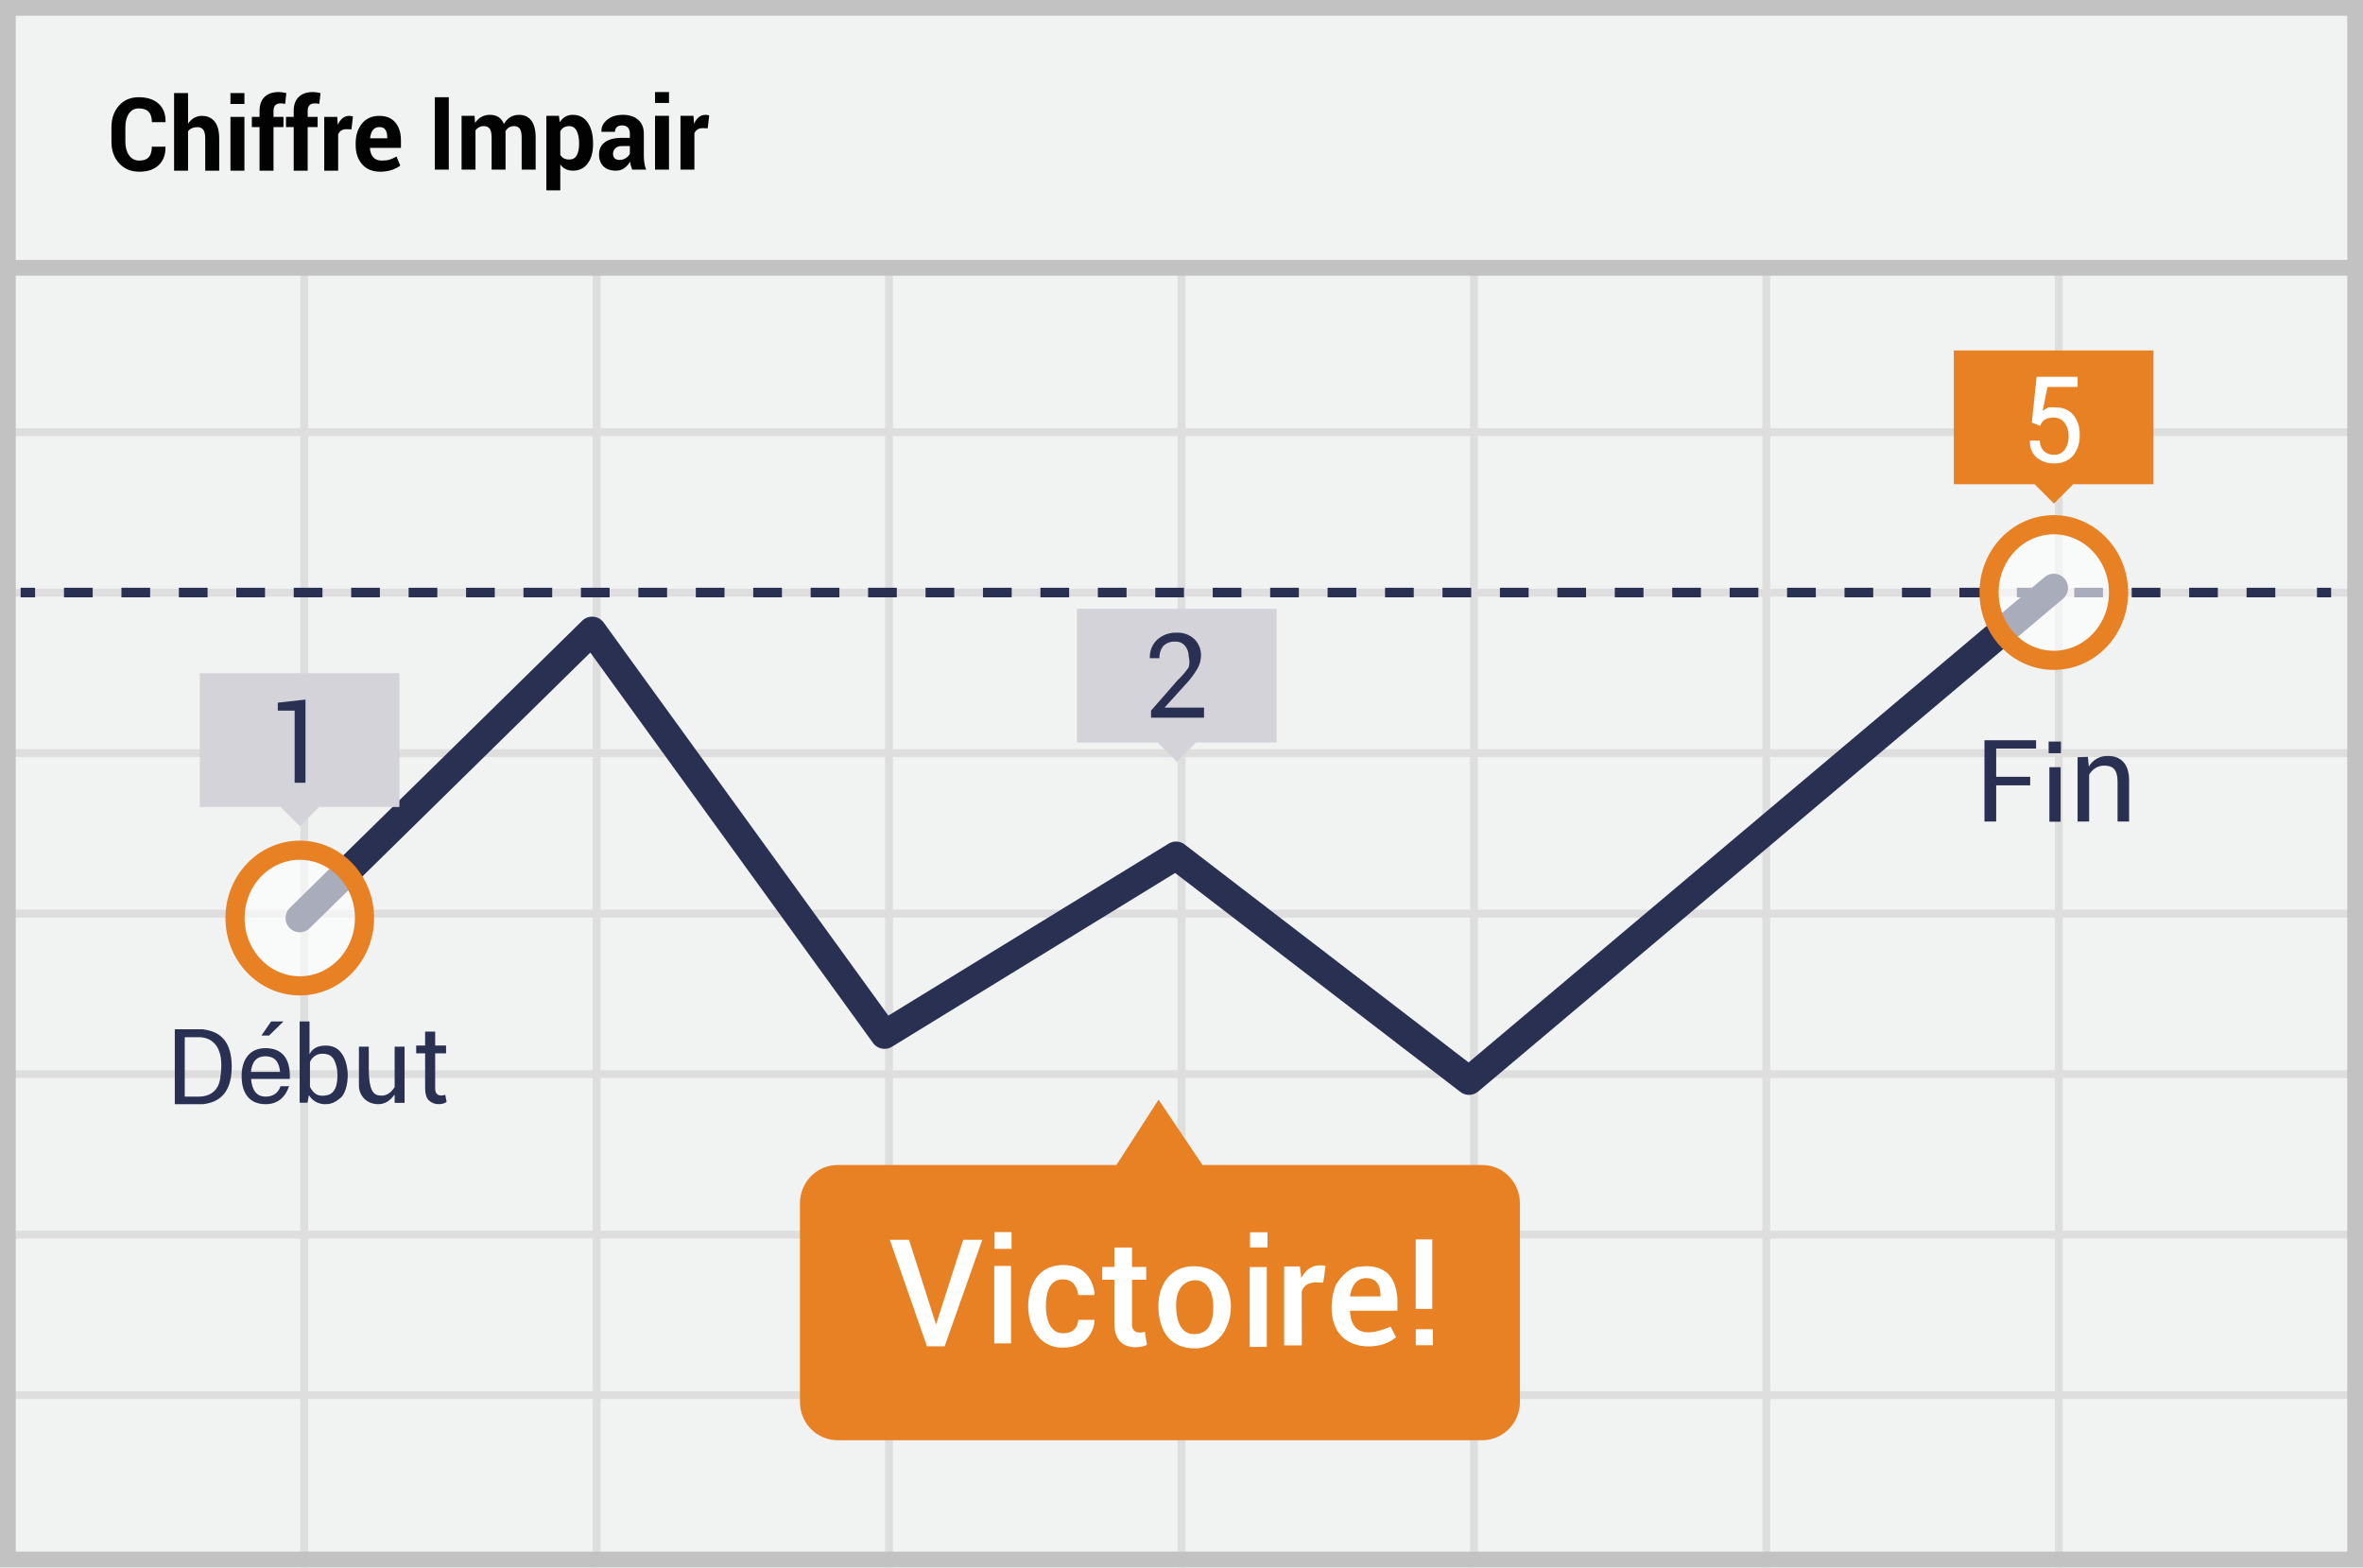
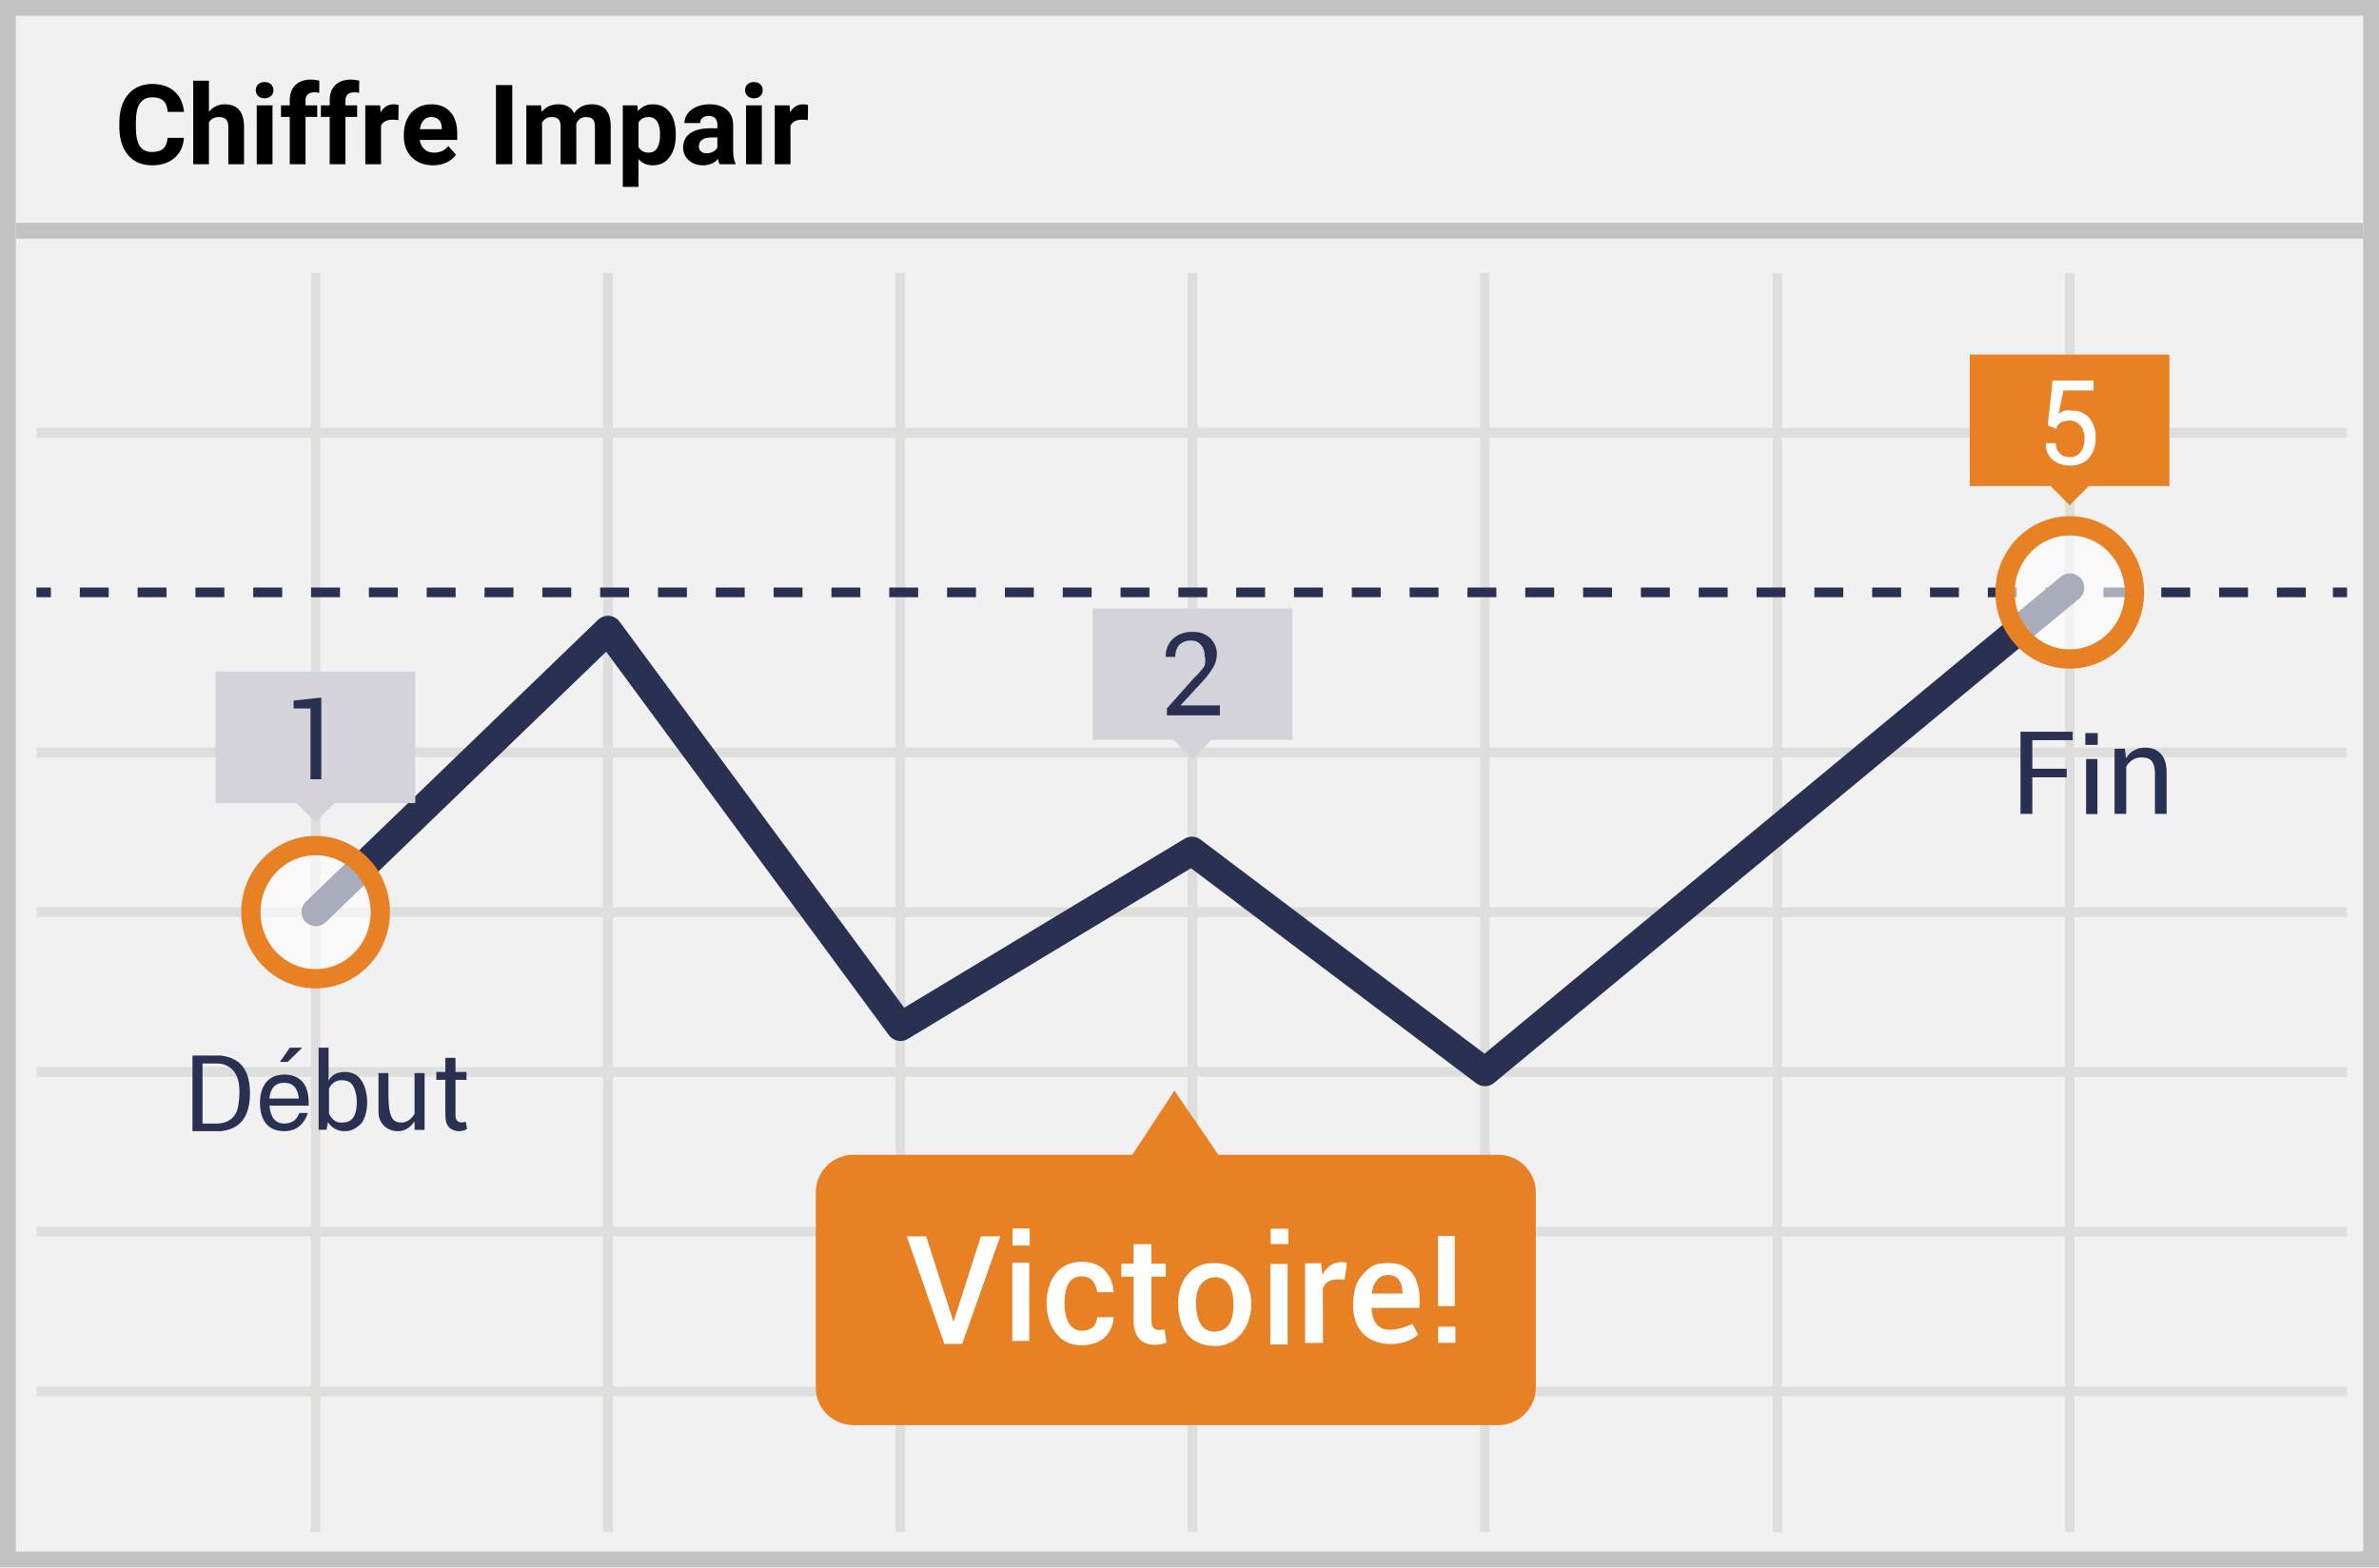
- <svg xmlns="http://www.w3.org/2000/svg" width="300" height="199" viewBox="0 0 300 199">
+ <svg xmlns="http://www.w3.org/2000/svg" width="299" height="197">
  <g fill="none" fill-rule="evenodd">
-     <path fill="#F1F2F2" fill-rule="nonzero" d="M0 0h300v199H0z" />
-     <path fill="#F1F2F2" fill-rule="nonzero" d="M0 0h300v199H0z" />
-     <path d="M39.125 55.375V74.75H75.25V55.375H39.125zm0-1H75.25V34h1v20.375h36.125V34h1v20.375H149.5V34h1v20.375h36.125V34h1v20.375h36.125V34h1v20.375h36.125V34h1v20.375H299.5v1h-37.625V74.75H299.5v1h-37.625v19.375H299.5v1h-37.625V115.5H299.5v1h-37.625v19.375H299.5v1h-37.625v19.375H299.5v1h-37.625v19.375H299.5v1h-37.625V199h-1v-21.375H224.75V199h-1v-21.375h-36.125V199h-1v-21.375H150.5V199h-1v-21.375h-36.125V199h-1v-21.375H76.25V199h-1v-21.375H39.125V199h-1v-21.375H1.5v-1h36.625V157.25H1.5v-1h36.625v-19.375H1.5v-1h36.625V116.5H1.5v-1h36.625V96.125H1.5v-1h36.625V75.75H1.5v-1h36.625V55.375H1.5v-1h36.625V34h1v20.375zm221.75 1H224.75V74.75h36.125V55.375zm-37.125 0h-36.125V74.75h36.125V55.375zm-37.125 0H150.5V74.75h36.125V55.375zm-37.125 0h-36.125V74.75H149.5V55.375zm-37.125 0H76.25V74.75h36.125V55.375zM39.125 75.75v19.375H75.25V75.75H39.125zm221.75 0H224.75v19.375h36.125V75.75zm-37.125 0h-36.125v19.375h36.125V75.75zm-37.125 0H150.5v19.375h36.125V75.75zm-37.125 0h-36.125v19.375H149.5V75.75zm-37.125 0H76.25v19.375h36.125V75.75zm-73.25 20.375V115.5H75.25V96.125H39.125zm221.75 0H224.75V115.5h36.125V96.125zm-37.125 0h-36.125V115.5h36.125V96.125zm-37.125 0H150.5V115.5h36.125V96.125zm-37.125 0h-36.125V115.5H149.5V96.125zm-37.125 0H76.25V115.5h36.125V96.125zM39.125 116.5v19.375H75.25V116.5H39.125zm221.75 0H224.75v19.375h36.125V116.5zm-37.125 0h-36.125v19.375h36.125V116.5zm-37.125 0H150.5v19.375h36.125V116.5zm-37.125 0h-36.125v19.375H149.5V116.5zm-37.125 0H76.25v19.375h36.125V116.5zm-73.25 20.375v19.375H75.25v-19.375H39.125zm221.75 0H224.75v19.375h36.125v-19.375zm-37.125 0h-36.125v19.375h36.125v-19.375zm-37.125 0H150.5v19.375h36.125v-19.375zm-37.125 0h-36.125v19.375H149.5v-19.375zm-37.125 0H76.25v19.375h36.125v-19.375zm-73.25 20.375v19.375H75.25V157.25H39.125zm221.75 0H224.75v19.375h36.125V157.25zm-37.125 0h-36.125v19.375h36.125V157.25zm-37.125 0H150.5v19.375h36.125V157.25zm-37.125 0h-36.125v19.375H149.5V157.25zm-37.125 0H76.25v19.375h36.125V157.25z" fill="#DFDEDE" fill-rule="nonzero" />
-     <path stroke="#C2C2C2" stroke-width="2" d="M1 1h298v197H1z" />
-     <path fill="#C2C2C2" fill-rule="nonzero" d="M0 33h300v2H0z" />
-     <g transform="translate(2 43.685)">
-       <path d="M.62 31.544h1.834" stroke="#293052" stroke-width="1.215" stroke-linejoin="round" />
-       <path d="M6.124 31.544h284.199" stroke="#293052" stroke-width="1.215" stroke-linejoin="round" stroke-dasharray="3.646" />
-       <path d="M292.158 31.544h1.796" stroke="#293052" stroke-width="1.215" stroke-linejoin="round" />
-       <path stroke="#293052" stroke-width="3.608" stroke-linecap="round" stroke-linejoin="round" d="M36.058 72.873l37.12-36.46L110.3 87.676l37.006-22.71 37.197 28.553 74.242-62.56" />
-       <path d="M186.07 104.23h-35.4l-5.581-8.296-5.353 8.297h-35.4c-2.64 0-4.779 2.18-4.779 4.869v25.203c0 2.689 2.14 4.869 4.779 4.869h81.735a4.731 4.731 0 0 0 3.453-1.384 4.915 4.915 0 0 0 1.44-3.485v-25.164a4.916 4.916 0 0 0-1.426-3.51 4.731 4.731 0 0 0-3.467-1.398z" fill="#E88024" fill-rule="nonzero" />
-       <ellipse cx="8.437" cy="9.374" rx="8.219" ry="8.609" opacity=".6" transform="translate(250.308 22.17)" fill="#FFF" fill-rule="nonzero" />
-       <ellipse stroke="#E88024" stroke-width="2.43" cx="258.745" cy="31.544" rx="8.219" ry="8.609" />
-       <ellipse cx="8.481" cy="8.855" rx="8.219" ry="8.609" opacity=".6" transform="translate(27.577 64.018)" fill="#FFF" fill-rule="nonzero" />
-       <ellipse stroke="#E88024" stroke-width="2.43" cx="36.058" cy="72.873" rx="8.219" ry="8.609" />
-       <path fill="#E88024" fill-rule="nonzero" d="M246.053.81h25.346v16.983h-25.346z" />
-       <path fill="#E88024" fill-rule="nonzero" d="M256.31 17.796l2.407-2.406 2.451 2.452-2.406 2.406z" />
-       <path d="M255.954 9.963l.612-5.804h5.2v1.286h-3.824l-.612 3.038c.223-.174.468-.318.727-.428.303-.053.614-.053.917 0a2.765 2.765 0 0 1 2.256.935c.568.742.853 1.67.803 2.61a3.944 3.944 0 0 1-.841 2.57 3.028 3.028 0 0 1-2.447.974 3.286 3.286 0 0 1-2.18-.74 2.556 2.556 0 0 1-.84-2.142h1.261c-.024.493.156.974.497 1.324.344.32.797.488 1.262.468a1.63 1.63 0 0 0 1.376-.624c.356-.51.53-1.128.497-1.753a2.645 2.645 0 0 0-.497-1.675 1.632 1.632 0 0 0-1.376-.662 2.184 2.184 0 0 0-1.185.273c-.26.19-.449.465-.535.779l-1.07-.429z" fill="#FFF" fill-rule="nonzero" />
-       <path fill="#D5D3DA" fill-rule="nonzero" d="M134.728 33.608h25.347v16.984h-25.347z" />
-       <path fill="#D5D3DA" fill-rule="nonzero" d="M144.959 50.574l2.406-2.406 2.451 2.452-2.406 2.406z" />
-       <path d="M150.861 47.437h-6.728v-.896l3.402-3.896a9.646 9.646 0 0 0 1.376-1.597 2.618 2.618 0 0 0 0-1.402 2.01 2.01 0 0 0-.458-1.324 1.48 1.48 0 0 0-1.185-.546 2.04 2.04 0 0 0-1.568.546 2.248 2.248 0 0 0-.497 1.558h-1.223a3.03 3.03 0 0 1 .88-2.299 3.478 3.478 0 0 1 2.56-.934 2.987 2.987 0 0 1 2.218.818c.555.551.86 1.313.84 2.103a3.436 3.436 0 0 1-.496 1.714 11.04 11.04 0 0 1-1.415 1.87l-2.714 3h5.008v1.285z" fill="#293052" fill-rule="nonzero" />
-       <path fill="#D5D3DA" fill-rule="nonzero" d="M23.366 41.788h25.346v16.984H23.366z" />
-       <path fill="#D5D3DA" fill-rule="nonzero" d="M33.623 58.766l2.406-2.406 2.451 2.451-2.406 2.406z" />
-       <path fill="#293052" fill-rule="nonzero" d="M36.822 55.695h-1.414V46.54h-2.14v-1.013l3.516-.39v10.557z" />
-     </g>
-     <g fill="#2A3052" fill-rule="nonzero">
-       <path d="M55.248 130.975v1.772h1.383v.992h-1.383v4.43c0 .355.071.568.213.71.142.141.319.212.567.212.07 0 .142 0 .248-.035a.512.512 0 0 0 .248-.071l.177.921a2.36 2.36 0 0 1-.425.213c-.177.035-.39.07-.567.07a1.737 1.737 0 0 1-1.276-.495c-.319-.32-.46-.851-.46-1.525v-4.43h-1.135v-.992h1.134v-1.772h1.276zM36.796 136.98h-4.924c.127 1.5.743 2.25 1.849 2.25 1.658 0 1.889-1.407 1.889-1.318l1.089-.005c-.53 1.522-1.524 2.284-2.978 2.284-2.183 0-2.948-1.544-3.04-3.211-.092-1.667.463-3.905 3.058-3.905 2.127.04 3.146 1.341 3.057 3.905zm-1.235-.887c-.124-1.325-.74-1.987-1.85-1.987-1.108 0-1.725.662-1.849 1.987h3.7zM50.103 132.886h1.262v7.14h-1.262v-1.06c-.4.518-1.06 1.35-2.385 1.21-1.324-.141-2.144-1.18-2.15-2.325-.005-1.146.006-5.353 0-4.965h1.251v2.705c0 3.164.696 3.514 1.648 3.514.951 0 1.417-.803 1.636-1.071-.01-1.504-.01-3.22 0-5.148zM38.044 129.692h1.252v4.16c.362-.735 1.041-1.101 2.039-1.101 1.496 0 1.968.903 2.15 1.162.183.26.548 1.003.648 2.192.087 1.032-.16 2.636-.874 3.264-.942.827-1.548.822-2.053.822-.506 0-1.456-.243-1.985-1.148l-.182.969h-.995v-10.32zm1.308 8.292c.375.754.878 1.131 1.508 1.131.946 0 1.287-.268 1.598-.74.355-.542.432-1.598.358-2.41a4.156 4.156 0 0 0-.358-1.3c-.088-.173-.37-.93-1.598-.874-1.018.01-1.478.91-1.508 1.083v3.11zM35.984 129.692l-1.82 1.787h-.974l1.232-1.787zM22.192 130.681h3.567c1.416.215 3.66.77 3.66 4.755s-2.294 4.576-3.614 4.755h-3.613v-9.51zm1.263 1.004v7.545h1.806c.347 0 2.362-.003 2.7-2.325.338-2.321-.024-3.233-.306-3.82-.283-.586-1.025-1.4-2.394-1.4h-1.806z" />
-     </g>
-     <g fill="#2A3052" fill-rule="nonzero">
-       <path d="M265.073 96.098l.119 1.23a2.68 2.68 0 0 1 2.379-1.349c.872 0 1.546.238 2.022.793.476.516.714 1.309.714 2.38v5.154h-1.467V99.19c0-.714-.159-1.23-.436-1.546-.278-.318-.714-.437-1.27-.437a2.03 2.03 0 0 0-1.11.318 2.29 2.29 0 0 0-.792.832v5.948h-1.467v-8.168l1.308-.04zM258.496 93.983v1.057h-5.066v3.587h4.316v1.087h-4.316v4.592h-1.487V93.983zM260.185 97.411h1.426v6.915h-1.426zM260.09 94.149v1.485h1.56V94.15z" />
-     </g>
-     <g fill="#020202" fill-rule="nonzero">
-       <path d="M20.995 18.626l.013.038c.016.98-.272 1.75-.863 2.305-.591.556-1.407.833-2.448.833-1.061 0-1.918-.354-2.57-1.064-.652-.709-.978-1.626-.978-2.75v-1.825c0-1.12.318-2.036.954-2.75.636-.713 1.47-1.07 2.503-1.07 1.077 0 1.92.274 2.527.82.607.548.903 1.319.887 2.312l-.012.038h-1.726c0-.59-.136-1.028-.41-1.317-.273-.288-.695-.432-1.266-.432-.53 0-.945.222-1.243.666-.297.444-.446 1.018-.446 1.72v1.838c0 .708.157 1.284.47 1.73.315.447.751.67 1.31.67.53 0 .926-.144 1.187-.433.262-.288.392-.731.392-1.329h1.72zm2.88-2.924c.206-.311.46-.554.76-.729.299-.175.631-.262.996-.262.684 0 1.222.237 1.612.71.391.474.587 1.205.587 2.195v4.054h-1.774v-4.067c0-.53-.082-.906-.246-1.127-.164-.221-.41-.332-.738-.332-.272 0-.508.046-.708.136-.2.09-.364.22-.49.389v5h-1.773v-9.85h1.774v3.883zm7.156 5.968h-1.774v-6.833h1.774v6.833zm0-8.468h-1.774v-1.383h1.774v1.383zm1.92 8.468v-5.538h-.978v-1.295h.978v-.757c0-.767.212-1.357.637-1.772.426-.414 1.023-.622 1.793-.622.15 0 .302.012.458.035.156.023.327.056.513.098l-.151 1.37a8.46 8.46 0 0 0-.283-.044 2.353 2.353 0 0 0-.319-.019c-.287 0-.505.082-.653.246-.148.164-.222.4-.222.708v.757h1.264v1.295h-1.264v5.538h-1.773zm4.337 0v-5.538h-.978v-1.295h.978v-.757c0-.767.213-1.357.638-1.772.425-.414 1.022-.622 1.792-.622.15 0 .303.012.459.035.155.023.327.056.513.098l-.152 1.37a8.46 8.46 0 0 0-.282-.044 2.353 2.353 0 0 0-.32-.019c-.287 0-.505.082-.652.246-.148.164-.222.4-.222.708v.757h1.263v1.295h-1.263v5.538h-1.774zm7.332-5.248l-.65-.019c-.263 0-.48.057-.65.17-.17.114-.3.274-.389.48v4.617h-1.767v-6.833h1.646l.079 1.01c.154-.357.353-.636.598-.836.245-.2.528-.3.848-.3.089 0 .17.007.246.022.075.015.15.033.228.054l-.189 1.635zm3.657 5.38c-.98 0-1.745-.312-2.296-.937-.55-.626-.826-1.43-.826-2.416v-.252c0-1.023.267-1.861.802-2.514.534-.652 1.27-.976 2.205-.972.883 0 1.56.281 2.032.843.472.562.708 1.319.708 2.27v.954h-3.919l-.018.038c.028.467.165.846.41 1.136.245.29.609.436 1.09.436.397 0 .735-.042 1.012-.126.277-.085.564-.213.86-.386l.48 1.137c-.264.223-.62.41-1.07.562-.45.152-.94.227-1.47.227zm-.115-5.67c-.357 0-.63.127-.823.382-.193.255-.31.592-.35 1.013l.013.032h2.162v-.139c0-.4-.079-.715-.237-.944-.158-.23-.413-.344-.765-.344zM56.978 21.537h-1.774v-9.194h1.774v9.194zm3.269-6.832l.072.903c.211-.329.475-.582.793-.761a2.21 2.21 0 0 1 1.103-.269c.421 0 .781.097 1.081.29.3.195.527.487.68.879a2.33 2.33 0 0 1 .79-.86c.324-.205.705-.309 1.142-.309.648 0 1.16.24 1.534.717.375.478.562 1.207.562 2.188v4.054H66.23v-4.06c0-.547-.08-.928-.243-1.143-.162-.215-.403-.322-.723-.322-.25 0-.468.058-.653.173a1.246 1.246 0 0 0-.44.484c0 .08.002.148.006.205.004.057.006.114.006.173v4.49h-1.768v-4.06c0-.535-.08-.913-.243-1.134-.162-.22-.405-.331-.729-.331-.239 0-.448.047-.628.142a1.22 1.22 0 0 0-.447.4v4.983H58.6v-6.832h1.647zm15.047 3.605c0 1.01-.225 1.823-.675 2.438-.45.614-1.077.922-1.883.922-.344 0-.65-.067-.917-.2a1.901 1.901 0 0 1-.686-.583v3.277h-1.768v-9.46h1.597l.104.809c.194-.299.428-.53.701-.691a1.84 1.84 0 0 1 .957-.244c.814 0 1.446.33 1.895.992.45.66.675 1.53.675 2.608v.132zm-1.774-.132c0-.644-.103-1.166-.31-1.566-.206-.4-.522-.6-.948-.6-.267 0-.495.057-.683.17a1.197 1.197 0 0 0-.446.487v2.993c.109.193.258.34.446.442.188.1.42.151.696.151.429 0 .744-.174.944-.524.2-.35.3-.823.3-1.42v-.133zm6.743 3.36a3.981 3.981 0 0 1-.167-.493 3.546 3.546 0 0 1-.1-.53 2.495 2.495 0 0 1-.723.826c-.3.22-.656.329-1.07.329-.688 0-1.218-.184-1.591-.553-.373-.368-.559-.87-.559-1.506 0-.67.248-1.188.744-1.556.496-.369 1.22-.553 2.172-.553h.996v-.543c0-.328-.083-.583-.249-.764-.166-.181-.413-.272-.74-.272-.288 0-.51.073-.666.218-.156.146-.234.344-.234.597h-1.707l-.012-.038c-.029-.577.213-1.074.726-1.493.512-.42 1.181-.629 2.007-.629.79 0 1.43.207 1.917.62.488.412.732 1.003.732 1.774v2.822c0 .32.023.621.07.903.047.282.12.562.222.84h-1.768zm-1.622-1.232c.308 0 .583-.08.826-.24.243-.16.41-.345.498-.556v-.966h-.996c-.377 0-.661.097-.854.29a.973.973 0 0 0-.288.714c0 .232.072.416.216.553.143.136.343.205.598.205zm6.293 1.231h-1.773v-6.832h1.773v6.832zm0-8.468h-1.773v-1.383h1.773v1.383zm4.915 3.22l-.65-.018c-.263 0-.48.057-.65.17-.17.114-.3.274-.389.48v4.616h-1.768v-6.832h1.647l.079 1.01c.153-.358.353-.637.598-.837.245-.2.527-.3.847-.3.09 0 .171.008.246.022.075.015.151.033.228.054l-.188 1.636z" />
-     </g>
-     <g fill="#FFF" fill-rule="nonzero">
-       <path d="M177.4 166.413h-6.018c.132 2.779 1.852 3.45 5.158 2.015l.702 1.352c-.62.508-1.32.847-2.1 1.017-1.637.355-3.234.083-4.342-.734-2.402-1.772-1.789-5.493-1.26-6.776.248-.599 1.466-2.289 2.913-2.452 1.312-.148 4.559-.46 4.947 3.905.031.888.031 1.446 0 1.673zm-2.127-1.81c.001-1.553-.613-2.33-1.843-2.33-1.845 0-2.032 2.33-2.032 2.33h3.875zM126.228 160.724h2.13v9.835h-2.13zM126.27 156.431v2.13h2.15v-2.13zM158.66 160.876h2.17v10.13h-2.17zM158.703 156.454v1.923h2.215v-1.923zM122.284 157.41h2.426l-4.783 13.524h-2.239l-4.722-13.525h2.438l3.434 10.756zM136.907 164.429c.915.002 1.6.002 2.055 0 0-1.077-.736-3.939-4.163-3.815-3.427.123-4.265 3.203-4.265 5.245 0 2.043 1.041 5.246 4.394 5.246s4.034-2.55 4.034-3.532h-2.055c-.124 1.135-.776 1.703-1.956 1.703-1.77 0-2.168-2.08-2.168-3.417 0-1.336.253-3.326 2.016-3.42 1.176-.062 1.878.601 2.108 1.99zM141.475 158.393h2.242v2.46h1.804v1.625h-1.804v5.533c0 .375.002 1.506 1.631 1.082.12.791.207 1.341.263 1.65-.582.355-4.136 1.116-4.136-2.732v-5.533h-1.539v-1.625h1.54v-2.46zM151.511 160.765c2.8 0 4.318 1.707 4.702 4.264.384 2.556-.997 6.168-4.505 6.168s-4.642-2.668-4.642-5.428 1.646-5.004 4.445-5.004zm.026 1.792c-.833.078-2.307.66-2.22 3.42.085 2.761 1.292 3.41 2.22 3.41.927 0 2.491-.258 2.491-3.397 0-3.14-1.66-3.512-2.491-3.433zM168.282 160.717c-.092.867-.192 1.58-.301 2.14-1.091-.072-2.224-.175-2.72 1.1l.014 6.858h-2.245v-10.019h1.997c.096.67.155 1.157.179 1.463.69-1.289 1.716-1.803 3.076-1.542z" />
-       <g>
-         <path d="M179.736 157.363h2.105v8.818h-2.105zM181.92 168.763v2.033h-2.176v-2.033z" />
-       </g>
-     </g>
+     <path fill="#F1F1F2" d="M0 0h299v197H0z" />
+     <path d="M1.987 1.98v193.04h295.026V1.98H1.987zM299 0v197H0V0h299z" fill="#C2C2C2" fill-rule="nonzero" />
+     <path d="M4.58 54.993v-1.211h290.408v1.21H4.58zm0 40.195v-1.21h290.408v1.21H4.58zm0 40.158v-1.211h290.408v1.211H4.58zm0 20.079v-1.211h290.408v1.211H4.58zm0 20.079v-1.211h290.408v1.21H4.58zM39.06 34.308h1.21V192.59h-1.21V34.308zm36.75 0h1.21V192.59h-1.21V34.308zm36.75 0h1.211V192.59h-1.21V34.308zm36.713 0h1.211V192.59h-1.211V34.308zm36.75 0h1.212V192.59h-1.212V34.308zm36.75 0h1.212V192.59h-1.211V34.308zm36.751 0h1.212V192.59h-1.212V34.308zM4.58 115.268v-1.212h290.408v1.211H4.58z" fill="#DEDEDD" fill-rule="nonzero" />
+     <path fill="#293052" d="M4.58 75.072V73.86h1.816v1.21z" />
+     <path d="M10.03 75.072V73.86h3.633v1.21H10.03zm7.267 0V73.86h3.633v1.21h-3.633zm7.266 0V73.86h3.634v1.21h-3.634zm7.267 0V73.86h3.634v1.21H31.83zm7.267 0V73.86h3.634v1.21h-3.634zm7.267 0V73.86h3.633v1.21h-3.633zm7.267 0V73.86h3.633v1.21h-3.633zm7.267 0V73.86h3.633v1.21h-3.633zm7.266 0V73.86h3.634v1.21h-3.634zm7.267 0V73.86h3.634v1.21H75.43zm7.267 0V73.86h3.634v1.21h-3.634zm7.267 0V73.86h3.633v1.21h-3.633zm7.267 0V73.86h3.633v1.21h-3.633zm7.267 0V73.86h3.633v1.21h-3.633zm7.266 0V73.86h3.634v1.21h-3.634zm7.267 0V73.86h3.634v1.21h-3.634zm7.267 0V73.86h3.634v1.21h-3.634zm7.267 0V73.86h3.633v1.21h-3.633zm7.267 0V73.86h3.633v1.21h-3.633zm7.267 0V73.86h3.633v1.21H148.1zm7.266 0V73.86H159v1.21h-3.634zm7.267 0V73.86h3.634v1.21h-3.634zm7.267 0V73.86h3.634v1.21H169.9zm7.267 0V73.86h3.633v1.21h-3.633zm7.267 0V73.86h3.633v1.21h-3.633zm7.267 0V73.86h3.633v1.21h-3.633zm7.266 0V73.86h3.634v1.21h-3.634zm7.267 0V73.86h3.634v1.21h-3.634zm7.267 0V73.86h3.634v1.21H213.5zm7.267 0V73.86h3.633v1.21h-3.633zm7.267 0V73.86h3.633v1.21h-3.633zm7.267 0V73.86h3.633v1.21h-3.633zm7.266 0V73.86h3.634v1.21h-3.634zm7.267 0V73.86h3.634v1.21h-3.634zm7.267 0V73.86h3.634v1.21h-3.634zm7.267 0V73.86h3.633v1.21h-3.633zm7.267 0V73.86h3.633v1.21h-3.633zm7.267 0V73.86h3.633v1.21h-3.633zm7.266 0V73.86h3.634v1.21h-3.634z" fill="#293052" fill-rule="nonzero" />
+     <path fill="#293052" d="M293.21 75.072V73.86h1.778v1.21z" />
+     <path fill="#C2C2C2" d="M2 30v-2h295v2z" />
+     <path d="M76.186 81.92l-35.273 34.035a1.798 1.798 0 0 1-2.496-2.587l36.75-35.46a1.798 1.798 0 0 1 2.695.227l35.779 48.537 35.234-21.24a1.798 1.798 0 0 1 2.01.104l35.692 26.914 72.407-59.937a1.798 1.798 0 1 1 2.292 2.77l-73.5 60.842a1.798 1.798 0 0 1-2.23.051l-35.856-27.038-35.596 21.46a1.798 1.798 0 0 1-2.375-.473L76.186 81.92z" fill="#293052" />
+     <path d="M188.18 145.159h-35.047l-5.525-8.07-5.3 8.07h-35.046a4.733 4.733 0 0 0-4.731 4.735v24.512a4.733 4.733 0 0 0 4.73 4.735h80.92a4.729 4.729 0 0 0 3.419-1.346 4.738 4.738 0 0 0 1.425-3.39v-24.473a4.738 4.738 0 0 0-1.412-3.414 4.729 4.729 0 0 0-3.432-1.36z" fill="#E88024" />
+     <ellipse cx="8.333" cy="9.062" rx="8.137" ry="8.373" opacity=".6" transform="translate(251.797 65.404)" fill="#FFF" />
+     <path d="M260.13 84.05c-5.17 0-9.348-4.299-9.348-9.584 0-5.285 4.177-9.583 9.348-9.583 5.17 0 9.348 4.298 9.348 9.583s-4.177 9.584-9.348 9.584zm0-2.422c3.817 0 6.926-3.2 6.926-7.162 0-3.963-3.109-7.161-6.926-7.161s-6.926 3.198-6.926 7.161c0 3.963 3.109 7.162 6.926 7.162z" fill="#E88024" fill-rule="nonzero" />
+     <ellipse cx="8.386" cy="8.585" rx="8.137" ry="8.373" opacity=".6" transform="translate(31.278 106.077)" fill="#FFF" />
+     <path d="M39.665 124.245c-5.171 0-9.349-4.298-9.349-9.583 0-5.286 4.178-9.584 9.349-9.584 5.17 0 9.348 4.298 9.348 9.584 0 5.285-4.177 9.583-9.348 9.583zm0-2.422c3.817 0 6.926-3.199 6.926-7.161 0-3.963-3.109-7.162-6.926-7.162-3.818 0-6.926 3.199-6.926 7.162 0 3.962 3.108 7.161 6.926 7.161z" fill="#E88024" fill-rule="nonzero" />
+     <path fill="#E88024" d="M247.564 44.575h25.094v16.518h-25.094z" />
+     <path fill="#E88024" d="M257.745 61.12l2.382-2.383 2.382 2.384-2.382 2.384z" />
+     <path d="M257.367 53.478l.606-5.645h5.147v1.25h-3.785l-.605 2.955c.22-.169.462-.31.719-.416.3-.052.607-.052.908 0a2.762 2.762 0 0 1 2.233.909 3.79 3.79 0 0 1 .795 2.538 3.79 3.79 0 0 1-.833 2.5 3.026 3.026 0 0 1-2.422.948 3.29 3.29 0 0 1-2.157-.72 2.464 2.464 0 0 1-.833-2.084h1.249c-.025.48.154.948.492 1.288.34.311.789.475 1.249.455a1.627 1.627 0 0 0 1.363-.606 2.692 2.692 0 0 0 .492-1.705 2.54 2.54 0 0 0-.492-1.629 1.627 1.627 0 0 0-1.363-.644 2.193 2.193 0 0 0-1.173.265 1.402 1.402 0 0 0-.53.758l-1.06-.417z" fill="#FFF" />
+     <path fill="#D5D3DA" d="M137.35 76.474h25.094v16.518h-25.093z" />
+     <path fill="#D5D3DA" d="M147.505 93l2.382-2.385L152.268 93l-2.381 2.385z" />
+     <path d="M153.323 89.923h-6.662v-.871l3.369-3.789a9.43 9.43 0 0 0 1.362-1.553 2.503 2.503 0 0 0 0-1.364 1.93 1.93 0 0 0-.454-1.288 1.475 1.475 0 0 0-1.173-.53 2.043 2.043 0 0 0-1.552.53 2.16 2.16 0 0 0-.492 1.515h-1.211a2.919 2.919 0 0 1 .87-2.235 3.48 3.48 0 0 1 2.536-.909 2.988 2.988 0 0 1 2.196.796c.549.536.85 1.277.832 2.045a3.298 3.298 0 0 1-.492 1.667c-.4.655-.87 1.264-1.4 1.819l-2.687 2.917h4.958v1.25z" fill="#293052" />
+     <path fill="#D5D3DA" d="M27.1 84.43h25.093v16.517H27.099z" />
+     <path fill="#D5D3DA" d="M37.28 100.966l2.381-2.384 2.382 2.384-2.382 2.384z" />
+     <path fill="#293052" d="M40.422 97.955h-1.4v-8.903h-2.12v-.985l3.482-.38v10.268z" />
+     <path d="M57.248 132.975v1.772h1.383v.992h-1.383v4.43c0 .355.071.568.213.71.142.141.319.212.567.212.07 0 .142 0 .248-.035a.512.512 0 0 0 .248-.071l.177.921a2.36 2.36 0 0 1-.425.213c-.177.035-.39.07-.567.07a1.737 1.737 0 0 1-1.276-.495c-.319-.32-.46-.851-.46-1.525v-4.43h-1.135v-.992h1.134v-1.772h1.276zm-18.452 6.005h-4.924c.127 1.5.743 2.25 1.849 2.25 1.658 0 1.889-1.407 1.889-1.318l1.089-.005c-.53 1.522-1.524 2.284-2.978 2.284-2.183 0-2.948-1.544-3.04-3.211-.092-1.667.463-3.905 3.058-3.905 2.127.04 3.146 1.341 3.057 3.905zm-1.235-.887c-.124-1.325-.74-1.987-1.85-1.987-1.108 0-1.725.662-1.849 1.987h3.7-.001zm14.542-3.207h1.262v7.14h-1.262v-1.06c-.4.518-1.06 1.35-2.385 1.21-1.324-.141-2.144-1.18-2.15-2.325-.005-1.146.006-5.353 0-4.965h1.251v2.705c0 3.164.696 3.514 1.648 3.514.951 0 1.417-.803 1.636-1.071-.01-1.504-.01-3.22 0-5.148zm-12.059-3.194h1.252v4.16c.362-.735 1.041-1.101 2.039-1.101 1.496 0 1.968.903 2.15 1.162.183.26.548 1.003.648 2.192.087 1.032-.16 2.636-.874 3.264-.942.827-1.548.822-2.053.822-.506 0-1.456-.243-1.985-1.148l-.182.969h-.995v-10.32zm1.308 8.292c.375.754.878 1.131 1.508 1.131.946 0 1.287-.268 1.598-.74.355-.542.432-1.598.358-2.41a4.156 4.156 0 0 0-.358-1.3c-.088-.173-.37-.93-1.598-.874-1.018.01-1.478.91-1.508 1.083v3.11zm-3.368-8.292l-1.82 1.787h-.974l1.232-1.787h1.562zm-13.792.989h3.567c1.416.215 3.66.77 3.66 4.755s-2.294 4.576-3.614 4.755h-3.613v-9.51zm1.263 1.004v7.545h1.806c.347 0 2.362-.003 2.7-2.325.338-2.321-.024-3.233-.306-3.82-.283-.586-1.025-1.4-2.394-1.4h-1.806zM267.073 94.098l.119 1.23a2.68 2.68 0 0 1 2.379-1.349c.872 0 1.546.238 2.022.793.476.516.714 1.309.714 2.38v5.154h-1.467V97.19c0-.714-.159-1.23-.436-1.546-.278-.318-.714-.437-1.27-.437a2.03 2.03 0 0 0-1.11.318 2.29 2.29 0 0 0-.792.832v5.948h-1.467v-8.168l1.308-.04v.001zm-6.577-2.115v1.057h-5.066v3.587h4.316v1.087h-4.316v4.592h-1.487V91.983h6.553zm1.689 3.428h1.426v6.915h-1.426v-6.915zm-.095-3.262v1.485h1.56V92.15l-1.56-.001z" fill="#2A3052" fill-rule="nonzero" />
+     <path d="M178.4 164.413h-6.018c.132 2.779 1.852 3.45 5.158 2.015l.702 1.352c-.62.508-1.32.847-2.1 1.017-1.637.355-3.234.083-4.342-.734-2.402-1.772-1.789-5.493-1.26-6.776.248-.599 1.466-2.289 2.913-2.452 1.312-.148 4.559-.46 4.947 3.905.031.888.031 1.446 0 1.673zm-2.127-1.81c.001-1.553-.613-2.33-1.843-2.33-1.845 0-2.032 2.33-2.032 2.33h3.875zm-49.045-3.879h2.13v9.835h-2.13v-9.835zm.042-4.293v2.13h2.15v-2.13h-2.15zm32.39 4.445h2.17v10.13h-2.17v-10.13zm.043-4.422v1.923h2.215v-1.923h-2.215zm-36.419.956h2.426l-4.783 13.524h-2.239l-4.722-13.525h2.438l3.434 10.756 3.446-10.755zm14.623 7.019a342 342 0 0 0 2.055 0c0-1.077-.736-3.939-4.163-3.815-3.427.123-4.265 3.203-4.265 5.245 0 2.043 1.041 5.246 4.394 5.246s4.034-2.55 4.034-3.532h-2.055c-.124 1.135-.776 1.703-1.956 1.703-1.77 0-2.168-2.08-2.168-3.417 0-1.336.253-3.326 2.016-3.42 1.176-.062 1.878.601 2.108 1.99zm4.568-6.036h2.242v2.46h1.804v1.625h-1.804v5.533c0 .375.002 1.506 1.631 1.082.12.791.207 1.341.263 1.65-.582.355-4.136 1.116-4.136-2.732v-5.533h-1.539v-1.625h1.54v-2.46h-.001zm10.036 2.372c2.8 0 4.318 1.707 4.702 4.264.384 2.556-.997 6.168-4.505 6.168s-4.642-2.668-4.642-5.428 1.646-5.004 4.445-5.004zm.026 1.792c-.833.078-2.307.66-2.22 3.42.085 2.761 1.292 3.41 2.22 3.41.927 0 2.491-.258 2.491-3.397 0-3.14-1.66-3.512-2.491-3.433zm16.745-1.84c-.092.867-.192 1.58-.301 2.14-1.091-.072-2.224-.175-2.72 1.1l.014 6.858h-2.245v-10.019h1.997c.096.67.155 1.157.179 1.463.69-1.289 1.716-1.803 3.076-1.542zm11.454-3.354h2.105v8.818h-2.105v-8.818zm2.184 11.4v2.033h-2.176v-2.033h2.176z" fill="#FFF" fill-rule="nonzero" />
+     <path d="M23.114 17.328c-.077 1.071-.473 1.914-1.186 2.53-.713.615-1.653.922-2.82.922-1.276 0-2.28-.43-3.01-1.288-.732-.86-1.098-2.039-1.098-3.538v-.608c0-.957.169-1.8.506-2.53.337-.729.819-1.288 1.446-1.678.626-.39 1.354-.584 2.184-.584 1.148 0 2.073.307 2.775.923.702.615 1.108 1.478 1.217 2.59h-2.05c-.051-.642-.23-1.108-.537-1.398-.308-.289-.776-.434-1.405-.434-.684 0-1.195.245-1.535.735-.34.49-.514 1.25-.523 2.28v.752c0 1.075.163 1.862.489 2.358.326.497.84.745 1.541.745.634 0 1.107-.144 1.419-.434.312-.289.49-.737.536-1.343h2.051zm3.145-3.274c.524-.63 1.182-.944 1.975-.944 1.605 0 2.418.932 2.44 2.796v4.738H28.7V15.96c0-.424-.09-.737-.273-.94-.183-.203-.486-.304-.91-.304-.578 0-.997.223-1.257.67v5.257h-1.976v-10.5h1.976v3.91zm7.991 6.59h-1.982v-7.397h1.982v7.397zm-2.099-9.311c0-.296.1-.54.298-.731.198-.192.468-.288.81-.288.337 0 .606.096.806.288a.964.964 0 0 1 .301.731.97.97 0 0 1-.304.738c-.203.192-.47.287-.803.287-.333 0-.6-.095-.803-.287a.97.97 0 0 1-.305-.738zm4.266 9.31v-5.947h-1.1v-1.449h1.1v-.629c0-.83.238-1.473.714-1.931.477-.458 1.143-.687 2-.687.273 0 .608.046 1.005.137l-.02 1.531a2.519 2.519 0 0 0-.602-.062c-.743 0-1.115.35-1.115 1.046v.595h1.47v1.45H38.4v5.947h-1.982zm5.018 0v-5.947h-1.101v-1.449h1.1v-.629c0-.83.239-1.473.715-1.931.476-.458 1.143-.687 2-.687.273 0 .608.046 1.004.137l-.02 1.531a2.519 2.519 0 0 0-.602-.062c-.743 0-1.114.35-1.114 1.046v.595h1.47v1.45h-1.47v5.947h-1.982zm8.633-5.543a5.367 5.367 0 0 0-.71-.055c-.748 0-1.238.253-1.47.759v4.84h-1.976v-7.397h1.866l.055.882c.396-.68.946-1.019 1.647-1.019.22 0 .424.03.616.09l-.028 1.9zm4.355 5.68c-1.085 0-1.968-.332-2.65-.998-.68-.665-1.021-1.552-1.021-2.659v-.191c0-.743.144-1.407.43-1.993a3.16 3.16 0 0 1 1.22-1.354c.527-.316 1.128-.475 1.802-.475 1.012 0 1.808.32 2.39.957.58.638.87 1.543.87 2.714v.807h-4.71c.065.483.257.87.579 1.162.32.292.728.438 1.22.438.76 0 1.356-.276 1.784-.828l.97 1.087c-.296.42-.697.747-1.203.981a3.947 3.947 0 0 1-1.681.352zm-.226-6.07c-.392 0-.71.132-.953.396-.244.265-.4.643-.469 1.135h2.748v-.157c-.009-.438-.127-.776-.355-1.015-.228-.24-.551-.359-.97-.359zm10.186 5.934h-2.051V10.69h2.05v9.954zm3.623-7.397l.061.827c.524-.642 1.233-.964 2.126-.964.953 0 1.607.376 1.962 1.128.52-.752 1.26-1.128 2.222-1.128.802 0 1.399.234 1.791.701.392.467.588 1.17.588 2.109v4.724h-1.983v-4.717c0-.42-.082-.726-.246-.92-.164-.193-.453-.29-.868-.29-.592 0-1.002.282-1.23.847l.007 5.08H70.46v-4.71c0-.429-.084-.739-.253-.93-.169-.192-.456-.287-.861-.287-.56 0-.966.232-1.217.697v5.23h-1.976v-7.397h1.853zm16.926 3.767c0 1.139-.259 2.052-.776 2.737-.517.686-1.216 1.03-2.095 1.03-.748 0-1.352-.26-1.812-.78v3.486h-1.976v-10.24h1.832l.069.725c.478-.575 1.103-.862 1.873-.862.911 0 1.62.338 2.126 1.012.506.675.759 1.604.759 2.79v.102zm-1.976-.144c0-.688-.122-1.219-.366-1.593-.243-.373-.598-.56-1.063-.56-.62 0-1.046.237-1.278.71v3.03c.242.487.672.73 1.292.73.943 0 1.415-.772 1.415-2.317zm7.485 3.774a2.194 2.194 0 0 1-.198-.664c-.478.534-1.1.8-1.866.8-.725 0-1.325-.21-1.801-.629a2.023 2.023 0 0 1-.715-1.586c0-.783.29-1.385.872-1.804.581-.42 1.42-.631 2.519-.636h.91v-.424c0-.342-.089-.615-.264-.82-.176-.205-.452-.308-.83-.308-.333 0-.594.08-.783.24-.19.159-.284.378-.284.656h-1.976c0-.429.133-.825.397-1.19.264-.364.638-.65 1.121-.858a4.086 4.086 0 0 1 1.627-.31c.911 0 1.635.228 2.17.686.536.458.804 1.102.804 1.932v3.206c.004.701.102 1.232.293 1.592v.117h-1.996zm-1.633-1.374a1.7 1.7 0 0 0 .806-.195 1.28 1.28 0 0 0 .547-.523V17.28h-.738c-.99 0-1.515.342-1.58 1.026l-.006.116a.79.79 0 0 0 .26.608c.173.16.41.24.71.24zm6.938 1.374h-1.982v-7.397h1.982v7.397zm-2.099-9.311c0-.296.1-.54.298-.731.198-.192.468-.288.81-.288.337 0 .606.096.807.288.2.191.3.435.3.731a.97.97 0 0 1-.304.738c-.203.192-.47.287-.803.287-.333 0-.6-.095-.803-.287a.97.97 0 0 1-.305-.738zm7.882 3.767a5.367 5.367 0 0 0-.71-.055c-.748 0-1.238.253-1.47.759v4.84h-1.976v-7.397h1.866l.055.882c.396-.68.946-1.019 1.647-1.019.22 0 .424.03.616.09l-.028 1.9z" fill="#000" />
  </g>
</svg>
